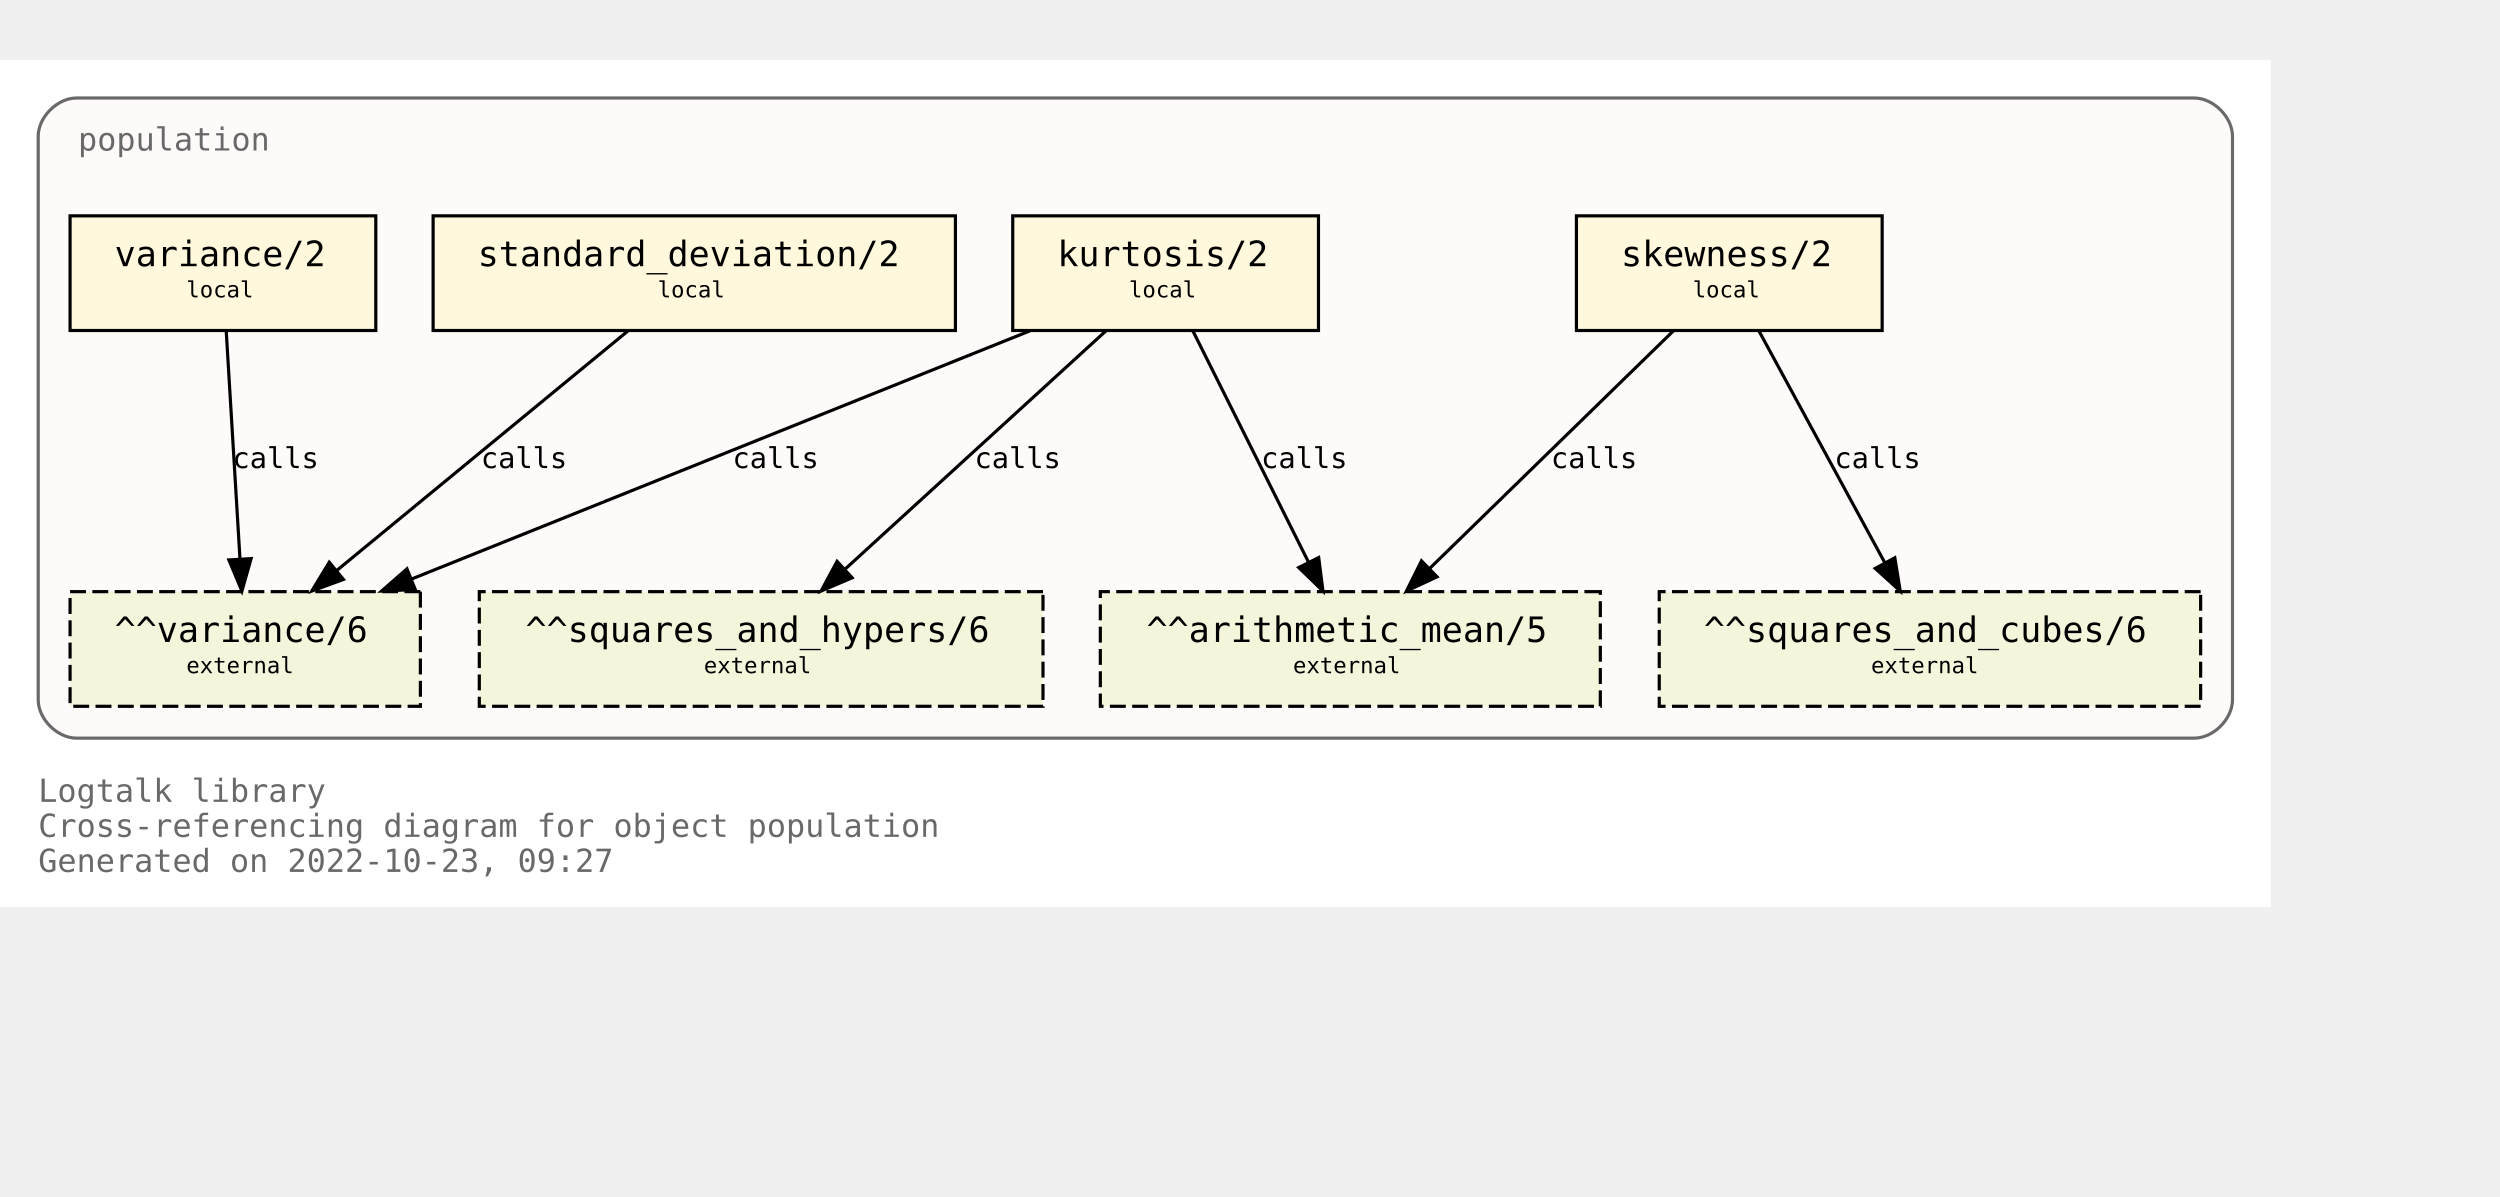
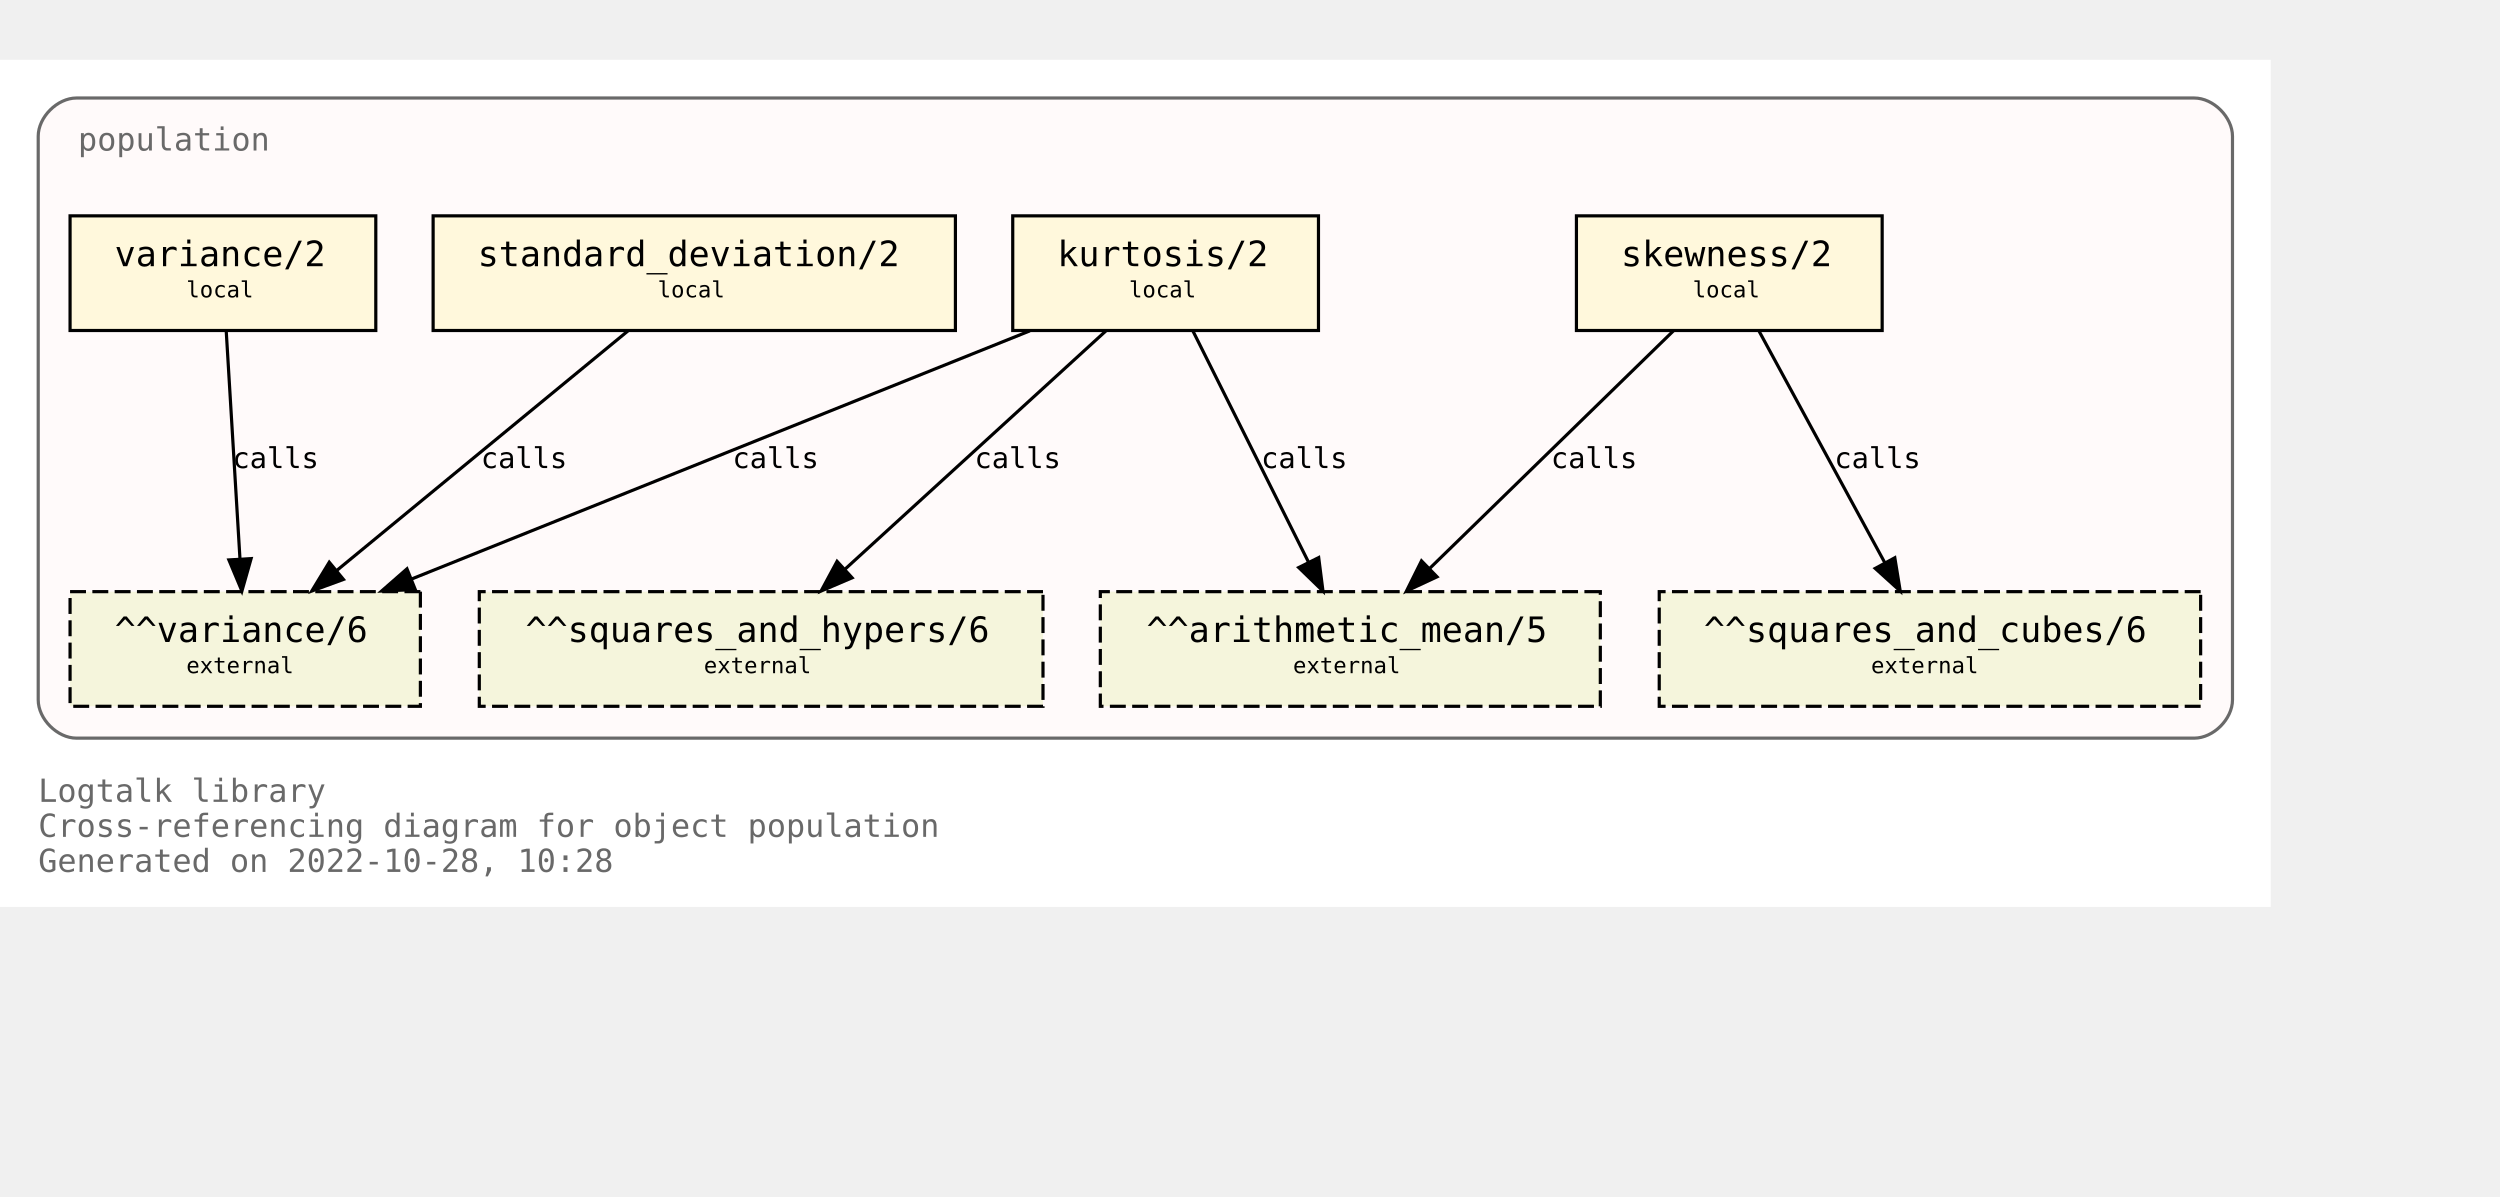
<svg xmlns="http://www.w3.org/2000/svg" xmlns:xlink="http://www.w3.org/1999/xlink" width="857pt" height="410pt" viewBox="72.00 72.00 785.00 338.00">
  <g id="graph0" class="graph" transform="scale(1 1) rotate(0) translate(76 334)">
    <polygon fill="white" stroke="none" points="-4,4 -4,-262 709,-262 709,4 -4,4" />
    <text text-anchor="start" x="8" y="-29" font-family="Monospace" font-size="10.00" fill="dimgray">Logtalk library</text>
    <text text-anchor="start" x="8" y="-18" font-family="Monospace" font-size="10.00" fill="dimgray">Cross-referencing diagram for object population</text>
-     <text text-anchor="start" x="8" y="-7" font-family="Monospace" font-size="10.00" fill="dimgray">Generated on 2022-10-23, 09:27</text>
+     <text text-anchor="start" x="8" y="-7" font-family="Monospace" font-size="10.00" fill="dimgray">Generated on 2022-10-28, 10:28</text>
    <g id="clust1" class="cluster">
      <g id="a_clust1">
        <a xlink:title="population">
          <path fill="snow" stroke="dimgray" d="M20,-49C20,-49 685,-49 685,-49 691,-49 697,-55 697,-61 697,-61 697,-238 697,-238 697,-244 691,-250 685,-250 685,-250 20,-250 20,-250 14,-250 8,-244 8,-238 8,-238 8,-61 8,-61 8,-55 14,-49 20,-49" />
          <g id="a_clust1_0">
-             <a xlink:href="https://github.com/LogtalkDotOrg/logtalk3/tree/c997d656ed6ab70463ee25e228db4d8dbd1162f5/library/statistics/population.lgt" xlink:title="https://github.com/LogtalkDotOrg/logtalk3/tree/c997d656ed6ab70463ee25e228db4d8dbd1162f5/library/statistics/population.lgt">
+             <a xlink:href="https://github.com/LogtalkDotOrg/logtalk3/tree/e043be528f8edf5ed3defb3fbc1f52cf81e485b6/library/statistics/population.lgt" xlink:title="https://github.com/LogtalkDotOrg/logtalk3/tree/e043be528f8edf5ed3defb3fbc1f52cf81e485b6/library/statistics/population.lgt">
              <text text-anchor="start" x="20.5" y="-233.5" font-family="Monospace" font-size="10.00" fill="dimgray">population</text>
            </a>
          </g>
        </a>
      </g>
    </g>
    <g id="node1" class="node">
      <g id="a_node1">
-         <a xlink:href="https://github.com/LogtalkDotOrg/logtalk3/tree/c997d656ed6ab70463ee25e228db4d8dbd1162f5/library/statistics/population.lgt#L33" xlink:title="https://github.com/LogtalkDotOrg/logtalk3/tree/c997d656ed6ab70463ee25e228db4d8dbd1162f5/library/statistics/population.lgt#L33">
+         <a xlink:href="https://github.com/LogtalkDotOrg/logtalk3/tree/e043be528f8edf5ed3defb3fbc1f52cf81e485b6/library/statistics/population.lgt#L33" xlink:title="https://github.com/LogtalkDotOrg/logtalk3/tree/e043be528f8edf5ed3defb3fbc1f52cf81e485b6/library/statistics/population.lgt#L33">
          <polygon fill="cornsilk" stroke="black" points="587,-213 491,-213 491,-177 587,-177 587,-213" />
          <text text-anchor="start" x="499" y="-197.8" font-family="Monospace" font-size="9.00"> </text>
          <text text-anchor="start" x="505" y="-197.2" font-family="Monospace" font-size="11.00">skewness/2</text>
          <text text-anchor="start" x="573" y="-197.8" font-family="Monospace" font-size="9.00"> </text>
          <text text-anchor="start" x="499" y="-186.8" font-family="Monospace" font-size="9.00"> </text>
          <text text-anchor="start" x="527.5" y="-187.4" font-family="Monospace" font-size="7.00">local</text>
          <text text-anchor="start" x="573" y="-186.8" font-family="Monospace" font-size="9.00"> </text>
        </a>
      </g>
    </g>
    <g id="node5" class="node">
      <polygon fill="beige" stroke="black" stroke-dasharray="5,2" points="498.5,-95 341.5,-95 341.5,-59 498.5,-59 498.5,-95" />
      <text text-anchor="start" x="350" y="-79.8" font-family="Monospace" font-size="9.00"> </text>
      <text text-anchor="start" x="356" y="-79.2" font-family="Monospace" font-size="11.00">^^arithmetic_mean/5</text>
      <text text-anchor="start" x="485" y="-79.8" font-family="Monospace" font-size="9.00"> </text>
      <text text-anchor="start" x="350" y="-68.8" font-family="Monospace" font-size="9.00"> </text>
      <text text-anchor="start" x="402" y="-69.4" font-family="Monospace" font-size="7.00">external</text>
      <text text-anchor="start" x="485" y="-68.8" font-family="Monospace" font-size="9.00"> </text>
    </g>
    <g id="edge1" class="edge">
      <g id="a_edge1">
-         <a xlink:href="https://github.com/LogtalkDotOrg/logtalk3/tree/c997d656ed6ab70463ee25e228db4d8dbd1162f5/library/statistics/population.lgt#L33" xlink:title="calls">
+         <a xlink:href="https://github.com/LogtalkDotOrg/logtalk3/tree/e043be528f8edf5ed3defb3fbc1f52cf81e485b6/library/statistics/population.lgt#L33" xlink:title="calls">
          <path fill="none" stroke="black" d="M521.44,-176.88C501.23,-157.18 467.87,-124.67 444.97,-102.34" />
          <polygon fill="black" stroke="black" points="447.23,-99.66 437.63,-95.19 442.35,-104.67 447.23,-99.66" />
        </a>
      </g>
      <g id="a_edge1-label">
-         <a xlink:href="https://github.com/LogtalkDotOrg/logtalk3/tree/c997d656ed6ab70463ee25e228db4d8dbd1162f5/library/statistics/population.lgt#L33" xlink:title="https://github.com/LogtalkDotOrg/logtalk3/tree/c997d656ed6ab70463ee25e228db4d8dbd1162f5/library/statistics/population.lgt#L33">
+         <a xlink:href="https://github.com/LogtalkDotOrg/logtalk3/tree/e043be528f8edf5ed3defb3fbc1f52cf81e485b6/library/statistics/population.lgt#L33" xlink:title="https://github.com/LogtalkDotOrg/logtalk3/tree/e043be528f8edf5ed3defb3fbc1f52cf81e485b6/library/statistics/population.lgt#L33">
          <text text-anchor="start" x="483" y="-133.8" font-family="Monospace" font-size="9.00">calls</text>
        </a>
      </g>
    </g>
    <g id="node6" class="node">
      <polygon fill="beige" stroke="black" stroke-dasharray="5,2" points="687,-95 517,-95 517,-59 687,-59 687,-95" />
      <text text-anchor="start" x="525" y="-79.8" font-family="Monospace" font-size="9.00"> </text>
      <text text-anchor="start" x="531" y="-79.2" font-family="Monospace" font-size="11.00">^^squares_and_cubes/6</text>
      <text text-anchor="start" x="673" y="-79.8" font-family="Monospace" font-size="9.00"> </text>
      <text text-anchor="start" x="525" y="-68.8" font-family="Monospace" font-size="9.00"> </text>
      <text text-anchor="start" x="583.5" y="-69.4" font-family="Monospace" font-size="7.00">external</text>
      <text text-anchor="start" x="673" y="-68.8" font-family="Monospace" font-size="9.00"> </text>
    </g>
    <g id="edge2" class="edge">
      <g id="a_edge2">
-         <a xlink:href="https://github.com/LogtalkDotOrg/logtalk3/tree/c997d656ed6ab70463ee25e228db4d8dbd1162f5/library/statistics/population.lgt#L33" xlink:title="calls">
+         <a xlink:href="https://github.com/LogtalkDotOrg/logtalk3/tree/e043be528f8edf5ed3defb3fbc1f52cf81e485b6/library/statistics/population.lgt#L33" xlink:title="calls">
          <path fill="none" stroke="black" d="M548.3,-176.88C558.72,-157.69 575.74,-126.35 587.82,-104.1" />
          <polygon fill="black" stroke="black" points="590.97,-105.64 592.67,-95.19 584.82,-102.3 590.97,-105.64" />
        </a>
      </g>
      <g id="a_edge2-label">
-         <a xlink:href="https://github.com/LogtalkDotOrg/logtalk3/tree/c997d656ed6ab70463ee25e228db4d8dbd1162f5/library/statistics/population.lgt#L33" xlink:title="https://github.com/LogtalkDotOrg/logtalk3/tree/c997d656ed6ab70463ee25e228db4d8dbd1162f5/library/statistics/population.lgt#L33">
+         <a xlink:href="https://github.com/LogtalkDotOrg/logtalk3/tree/e043be528f8edf5ed3defb3fbc1f52cf81e485b6/library/statistics/population.lgt#L33" xlink:title="https://github.com/LogtalkDotOrg/logtalk3/tree/e043be528f8edf5ed3defb3fbc1f52cf81e485b6/library/statistics/population.lgt#L33">
          <text text-anchor="start" x="572" y="-133.8" font-family="Monospace" font-size="9.00">calls</text>
        </a>
      </g>
    </g>
    <g id="node2" class="node">
      <g id="a_node2">
-         <a xlink:href="https://github.com/LogtalkDotOrg/logtalk3/tree/c997d656ed6ab70463ee25e228db4d8dbd1162f5/library/statistics/population.lgt#L41" xlink:title="https://github.com/LogtalkDotOrg/logtalk3/tree/c997d656ed6ab70463ee25e228db4d8dbd1162f5/library/statistics/population.lgt#L41">
+         <a xlink:href="https://github.com/LogtalkDotOrg/logtalk3/tree/e043be528f8edf5ed3defb3fbc1f52cf81e485b6/library/statistics/population.lgt#L41" xlink:title="https://github.com/LogtalkDotOrg/logtalk3/tree/e043be528f8edf5ed3defb3fbc1f52cf81e485b6/library/statistics/population.lgt#L41">
          <polygon fill="cornsilk" stroke="black" points="410,-213 314,-213 314,-177 410,-177 410,-213" />
          <text text-anchor="start" x="322" y="-197.8" font-family="Monospace" font-size="9.00"> </text>
          <text text-anchor="start" x="328" y="-197.2" font-family="Monospace" font-size="11.00">kurtosis/2</text>
          <text text-anchor="start" x="396" y="-197.8" font-family="Monospace" font-size="9.00"> </text>
          <text text-anchor="start" x="322" y="-186.8" font-family="Monospace" font-size="9.00"> </text>
          <text text-anchor="start" x="350.5" y="-187.4" font-family="Monospace" font-size="7.00">local</text>
          <text text-anchor="start" x="396" y="-186.8" font-family="Monospace" font-size="9.00"> </text>
        </a>
      </g>
    </g>
    <g id="edge3" class="edge">
      <g id="a_edge3">
-         <a xlink:href="https://github.com/LogtalkDotOrg/logtalk3/tree/c997d656ed6ab70463ee25e228db4d8dbd1162f5/library/statistics/population.lgt#L41" xlink:title="calls">
+         <a xlink:href="https://github.com/LogtalkDotOrg/logtalk3/tree/e043be528f8edf5ed3defb3fbc1f52cf81e485b6/library/statistics/population.lgt#L41" xlink:title="calls">
          <path fill="none" stroke="black" d="M370.56,-176.88C380.11,-157.78 395.68,-126.63 406.8,-104.4" />
          <polygon fill="black" stroke="black" points="410.07,-105.7 411.41,-95.19 403.8,-102.57 410.07,-105.7" />
        </a>
      </g>
      <g id="a_edge3-label">
-         <a xlink:href="https://github.com/LogtalkDotOrg/logtalk3/tree/c997d656ed6ab70463ee25e228db4d8dbd1162f5/library/statistics/population.lgt#L41" xlink:title="https://github.com/LogtalkDotOrg/logtalk3/tree/c997d656ed6ab70463ee25e228db4d8dbd1162f5/library/statistics/population.lgt#L41">
+         <a xlink:href="https://github.com/LogtalkDotOrg/logtalk3/tree/e043be528f8edf5ed3defb3fbc1f52cf81e485b6/library/statistics/population.lgt#L41" xlink:title="https://github.com/LogtalkDotOrg/logtalk3/tree/e043be528f8edf5ed3defb3fbc1f52cf81e485b6/library/statistics/population.lgt#L41">
          <text text-anchor="start" x="392" y="-133.8" font-family="Monospace" font-size="9.00">calls</text>
        </a>
      </g>
    </g>
    <g id="node7" class="node">
      <polygon fill="beige" stroke="black" stroke-dasharray="5,2" points="323.5,-95 146.5,-95 146.5,-59 323.5,-59 323.5,-95" />
      <text text-anchor="start" x="155" y="-79.8" font-family="Monospace" font-size="9.00"> </text>
      <text text-anchor="start" x="161" y="-79.2" font-family="Monospace" font-size="11.00">^^squares_and_hypers/6</text>
      <text text-anchor="start" x="310" y="-79.8" font-family="Monospace" font-size="9.00"> </text>
      <text text-anchor="start" x="155" y="-68.8" font-family="Monospace" font-size="9.00"> </text>
      <text text-anchor="start" x="217" y="-69.4" font-family="Monospace" font-size="7.00">external</text>
      <text text-anchor="start" x="310" y="-68.8" font-family="Monospace" font-size="9.00"> </text>
    </g>
    <g id="edge4" class="edge">
      <g id="a_edge4">
-         <a xlink:href="https://github.com/LogtalkDotOrg/logtalk3/tree/c997d656ed6ab70463ee25e228db4d8dbd1162f5/library/statistics/population.lgt#L41" xlink:title="calls">
+         <a xlink:href="https://github.com/LogtalkDotOrg/logtalk3/tree/e043be528f8edf5ed3defb3fbc1f52cf81e485b6/library/statistics/population.lgt#L41" xlink:title="calls">
          <path fill="none" stroke="black" d="M343.26,-176.88C321.59,-157.09 285.78,-124.38 261.33,-102.05" />
          <polygon fill="black" stroke="black" points="263.56,-99.35 253.82,-95.19 258.84,-104.51 263.56,-99.35" />
        </a>
      </g>
      <g id="a_edge4-label">
-         <a xlink:href="https://github.com/LogtalkDotOrg/logtalk3/tree/c997d656ed6ab70463ee25e228db4d8dbd1162f5/library/statistics/population.lgt#L41" xlink:title="https://github.com/LogtalkDotOrg/logtalk3/tree/c997d656ed6ab70463ee25e228db4d8dbd1162f5/library/statistics/population.lgt#L41">
+         <a xlink:href="https://github.com/LogtalkDotOrg/logtalk3/tree/e043be528f8edf5ed3defb3fbc1f52cf81e485b6/library/statistics/population.lgt#L41" xlink:title="https://github.com/LogtalkDotOrg/logtalk3/tree/e043be528f8edf5ed3defb3fbc1f52cf81e485b6/library/statistics/population.lgt#L41">
          <text text-anchor="start" x="302" y="-133.8" font-family="Monospace" font-size="9.00">calls</text>
        </a>
      </g>
    </g>
    <g id="node8" class="node">
      <polygon fill="beige" stroke="black" stroke-dasharray="5,2" points="128,-95 18,-95 18,-59 128,-59 128,-95" />
      <text text-anchor="start" x="26" y="-79.8" font-family="Monospace" font-size="9.00"> </text>
      <text text-anchor="start" x="32" y="-79.2" font-family="Monospace" font-size="11.00">^^variance/6</text>
      <text text-anchor="start" x="114" y="-79.8" font-family="Monospace" font-size="9.00"> </text>
      <text text-anchor="start" x="26" y="-68.8" font-family="Monospace" font-size="9.00"> </text>
      <text text-anchor="start" x="54.5" y="-69.4" font-family="Monospace" font-size="7.00">external</text>
      <text text-anchor="start" x="114" y="-68.8" font-family="Monospace" font-size="9.00"> </text>
    </g>
    <g id="edge5" class="edge">
      <g id="a_edge5">
-         <a xlink:href="https://github.com/LogtalkDotOrg/logtalk3/tree/c997d656ed6ab70463ee25e228db4d8dbd1162f5/library/statistics/population.lgt#L41" xlink:title="calls">
+         <a xlink:href="https://github.com/LogtalkDotOrg/logtalk3/tree/e043be528f8edf5ed3defb3fbc1f52cf81e485b6/library/statistics/population.lgt#L41" xlink:title="calls">
          <path fill="none" stroke="black" d="M319.36,-176.88C267.7,-156.15 180.72,-121.24 125.14,-98.93" />
          <polygon fill="black" stroke="black" points="126.4,-95.66 115.82,-95.19 123.79,-102.16 126.4,-95.66" />
        </a>
      </g>
      <g id="a_edge5-label">
-         <a xlink:href="https://github.com/LogtalkDotOrg/logtalk3/tree/c997d656ed6ab70463ee25e228db4d8dbd1162f5/library/statistics/population.lgt#L41" xlink:title="https://github.com/LogtalkDotOrg/logtalk3/tree/c997d656ed6ab70463ee25e228db4d8dbd1162f5/library/statistics/population.lgt#L41">
+         <a xlink:href="https://github.com/LogtalkDotOrg/logtalk3/tree/e043be528f8edf5ed3defb3fbc1f52cf81e485b6/library/statistics/population.lgt#L41" xlink:title="https://github.com/LogtalkDotOrg/logtalk3/tree/e043be528f8edf5ed3defb3fbc1f52cf81e485b6/library/statistics/population.lgt#L41">
          <text text-anchor="start" x="226" y="-133.8" font-family="Monospace" font-size="9.00">calls</text>
        </a>
      </g>
    </g>
    <g id="node3" class="node">
      <g id="a_node3">
-         <a xlink:href="https://github.com/LogtalkDotOrg/logtalk3/tree/c997d656ed6ab70463ee25e228db4d8dbd1162f5/library/statistics/population.lgt#L50" xlink:title="https://github.com/LogtalkDotOrg/logtalk3/tree/c997d656ed6ab70463ee25e228db4d8dbd1162f5/library/statistics/population.lgt#L50">
+         <a xlink:href="https://github.com/LogtalkDotOrg/logtalk3/tree/e043be528f8edf5ed3defb3fbc1f52cf81e485b6/library/statistics/population.lgt#L50" xlink:title="https://github.com/LogtalkDotOrg/logtalk3/tree/e043be528f8edf5ed3defb3fbc1f52cf81e485b6/library/statistics/population.lgt#L50">
          <polygon fill="cornsilk" stroke="black" points="296,-213 132,-213 132,-177 296,-177 296,-213" />
          <text text-anchor="start" x="140" y="-197.8" font-family="Monospace" font-size="9.00"> </text>
          <text text-anchor="start" x="146" y="-197.2" font-family="Monospace" font-size="11.00">standard_deviation/2</text>
          <text text-anchor="start" x="282" y="-197.8" font-family="Monospace" font-size="9.00"> </text>
          <text text-anchor="start" x="140" y="-186.8" font-family="Monospace" font-size="9.00"> </text>
          <text text-anchor="start" x="202.5" y="-187.4" font-family="Monospace" font-size="7.00">local</text>
          <text text-anchor="start" x="282" y="-186.8" font-family="Monospace" font-size="9.00"> </text>
        </a>
      </g>
    </g>
    <g id="edge6" class="edge">
      <g id="a_edge6">
-         <a xlink:href="https://github.com/LogtalkDotOrg/logtalk3/tree/c997d656ed6ab70463ee25e228db4d8dbd1162f5/library/statistics/population.lgt#L50" xlink:title="calls">
+         <a xlink:href="https://github.com/LogtalkDotOrg/logtalk3/tree/e043be528f8edf5ed3defb3fbc1f52cf81e485b6/library/statistics/population.lgt#L50" xlink:title="calls">
          <path fill="none" stroke="black" d="M193.19,-176.88C169.04,-157.01 129.04,-124.1 101.88,-101.76" />
          <polygon fill="black" stroke="black" points="103.84,-98.84 93.89,-95.19 99.39,-104.24 103.84,-98.84" />
        </a>
      </g>
      <g id="a_edge6-label">
-         <a xlink:href="https://github.com/LogtalkDotOrg/logtalk3/tree/c997d656ed6ab70463ee25e228db4d8dbd1162f5/library/statistics/population.lgt#L50" xlink:title="https://github.com/LogtalkDotOrg/logtalk3/tree/c997d656ed6ab70463ee25e228db4d8dbd1162f5/library/statistics/population.lgt#L50">
+         <a xlink:href="https://github.com/LogtalkDotOrg/logtalk3/tree/e043be528f8edf5ed3defb3fbc1f52cf81e485b6/library/statistics/population.lgt#L50" xlink:title="https://github.com/LogtalkDotOrg/logtalk3/tree/e043be528f8edf5ed3defb3fbc1f52cf81e485b6/library/statistics/population.lgt#L50">
          <text text-anchor="start" x="147" y="-133.8" font-family="Monospace" font-size="9.00">calls</text>
        </a>
      </g>
    </g>
    <g id="node4" class="node">
      <g id="a_node4">
-         <a xlink:href="https://github.com/LogtalkDotOrg/logtalk3/tree/c997d656ed6ab70463ee25e228db4d8dbd1162f5/library/statistics/population.lgt#L54" xlink:title="https://github.com/LogtalkDotOrg/logtalk3/tree/c997d656ed6ab70463ee25e228db4d8dbd1162f5/library/statistics/population.lgt#L54">
+         <a xlink:href="https://github.com/LogtalkDotOrg/logtalk3/tree/e043be528f8edf5ed3defb3fbc1f52cf81e485b6/library/statistics/population.lgt#L54" xlink:title="https://github.com/LogtalkDotOrg/logtalk3/tree/e043be528f8edf5ed3defb3fbc1f52cf81e485b6/library/statistics/population.lgt#L54">
          <polygon fill="cornsilk" stroke="black" points="114,-213 18,-213 18,-177 114,-177 114,-213" />
          <text text-anchor="start" x="26" y="-197.8" font-family="Monospace" font-size="9.00"> </text>
          <text text-anchor="start" x="32" y="-197.2" font-family="Monospace" font-size="11.00">variance/2</text>
          <text text-anchor="start" x="100" y="-197.8" font-family="Monospace" font-size="9.00"> </text>
          <text text-anchor="start" x="26" y="-186.8" font-family="Monospace" font-size="9.00"> </text>
          <text text-anchor="start" x="54.5" y="-187.4" font-family="Monospace" font-size="7.00">local</text>
          <text text-anchor="start" x="100" y="-186.8" font-family="Monospace" font-size="9.00"> </text>
        </a>
      </g>
    </g>
    <g id="edge7" class="edge">
      <g id="a_edge7">
-         <a xlink:href="https://github.com/LogtalkDotOrg/logtalk3/tree/c997d656ed6ab70463ee25e228db4d8dbd1162f5/library/statistics/population.lgt#L54" xlink:title="calls">
+         <a xlink:href="https://github.com/LogtalkDotOrg/logtalk3/tree/e043be528f8edf5ed3defb3fbc1f52cf81e485b6/library/statistics/population.lgt#L54" xlink:title="calls">
          <path fill="none" stroke="black" d="M67.03,-176.88C68.17,-158.04 70.01,-127.47 71.35,-105.3" />
          <polygon fill="black" stroke="black" points="74.85,-105.38 71.96,-95.19 67.87,-104.96 74.85,-105.38" />
        </a>
      </g>
      <g id="a_edge7-label">
-         <a xlink:href="https://github.com/LogtalkDotOrg/logtalk3/tree/c997d656ed6ab70463ee25e228db4d8dbd1162f5/library/statistics/population.lgt#L54" xlink:title="https://github.com/LogtalkDotOrg/logtalk3/tree/c997d656ed6ab70463ee25e228db4d8dbd1162f5/library/statistics/population.lgt#L54">
+         <a xlink:href="https://github.com/LogtalkDotOrg/logtalk3/tree/e043be528f8edf5ed3defb3fbc1f52cf81e485b6/library/statistics/population.lgt#L54" xlink:title="https://github.com/LogtalkDotOrg/logtalk3/tree/e043be528f8edf5ed3defb3fbc1f52cf81e485b6/library/statistics/population.lgt#L54">
          <text text-anchor="start" x="69" y="-133.8" font-family="Monospace" font-size="9.00">calls</text>
        </a>
      </g>
    </g>
  </g>
</svg>
